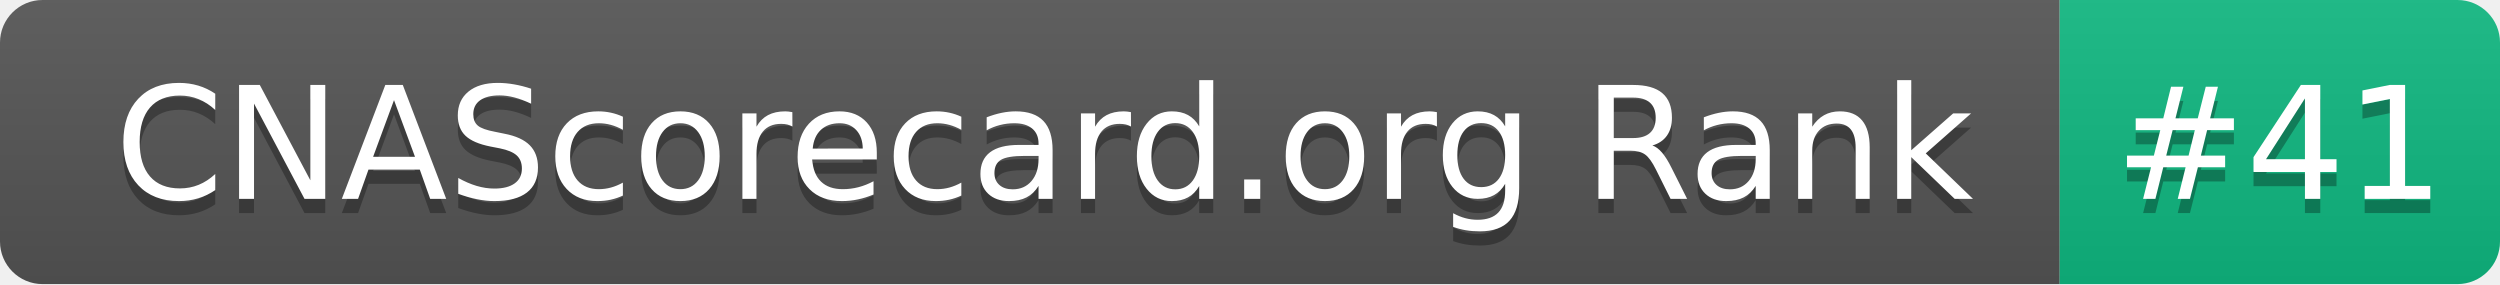
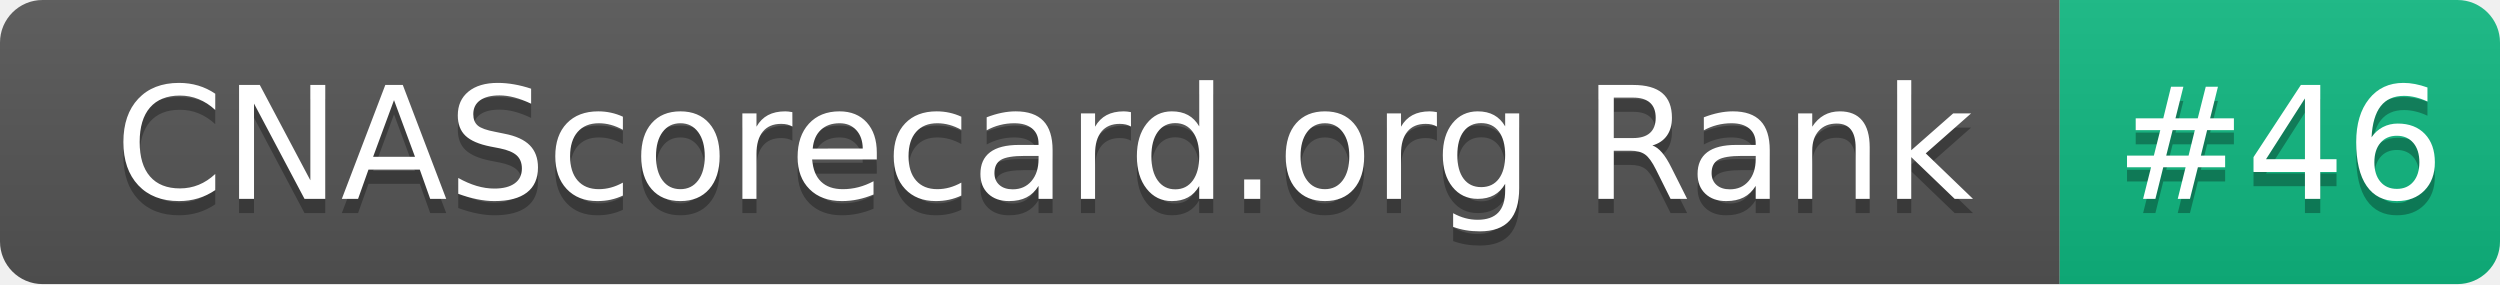
- <svg xmlns="http://www.w3.org/2000/svg" width="176" height="20" role="img" aria-label="CNAScorecard.org Rank: #41">
+ <svg xmlns="http://www.w3.org/2000/svg" width="176" height="20" role="img" aria-label="CNAScorecard.org Rank: #46">
  <linearGradient id="s" x2="0" y2="100%">
    <stop offset="0" stop-color="#bbb" stop-opacity=".1" />
    <stop offset="1" stop-opacity=".1" />
  </linearGradient>
  <clipPath id="r">
    <rect width="176" height="20" rx="3" fill="#fff" />
  </clipPath>
  <g clip-path="url(#r)">
    <rect width="145" height="20" fill="#555" />
    <rect x="145" width="31" height="20" fill="#10B981" />
    <rect width="176" height="20" fill="url(#s)" />
  </g>
  <g fill="#fff" text-anchor="middle" font-family="Verdana,Geneva,DejaVu Sans,sans-serif" text-rendering="geometricPrecision" font-size="110">
    <text aria-hidden="true" x="735" y="150" fill="#010101" fill-opacity=".3" transform="scale(.1)" textLength="1350">CNAScorecard.org Rank</text>
    <text x="735" y="140" transform="scale(.1)" fill="#fff" textLength="1350">CNAScorecard.org Rank</text>
-     <text aria-hidden="true" x="1605" y="150" fill="#010101" fill-opacity=".3" transform="scale(.1)" textLength="210">#41</text>
-     <text x="1605" y="140" transform="scale(.1)" fill="#fff" textLength="210">#41</text>
+     <text aria-hidden="true" x="1605" y="150" fill="#010101" fill-opacity=".3" transform="scale(.1)" textLength="210">#46</text>
+     <text x="1605" y="140" transform="scale(.1)" fill="#fff" textLength="210">#46</text>
  </g>
</svg>
